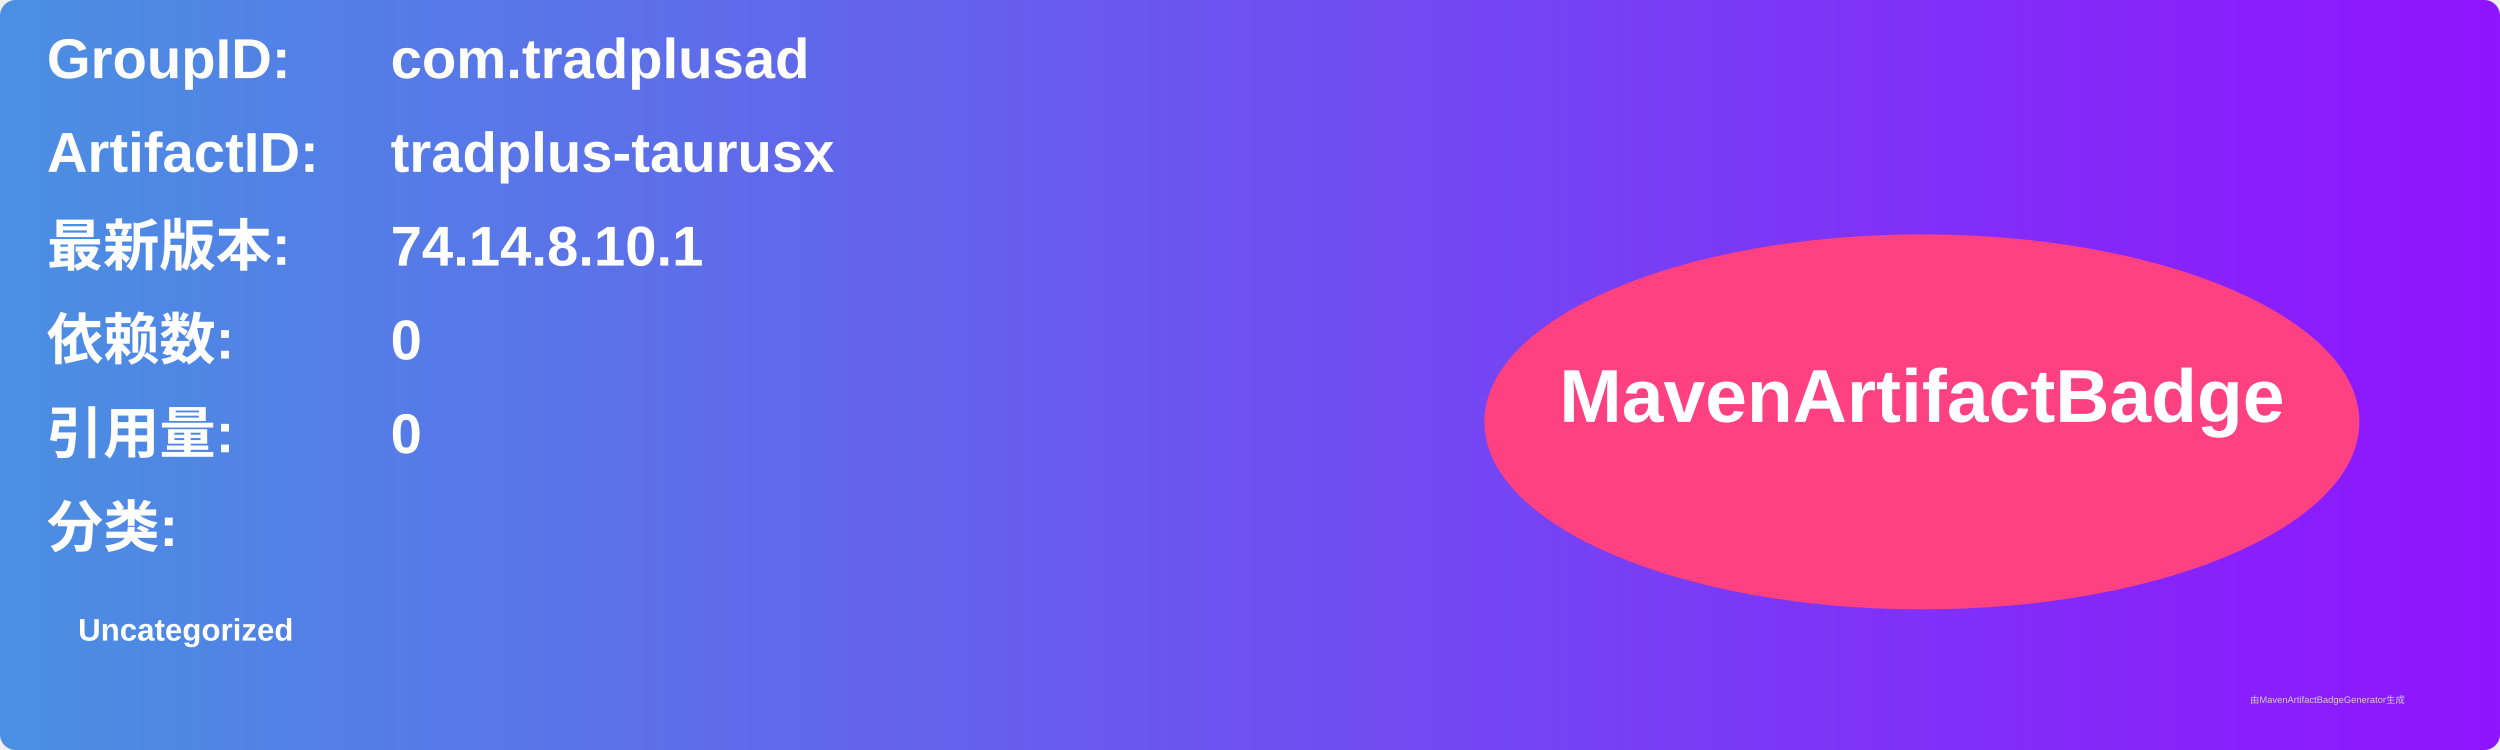
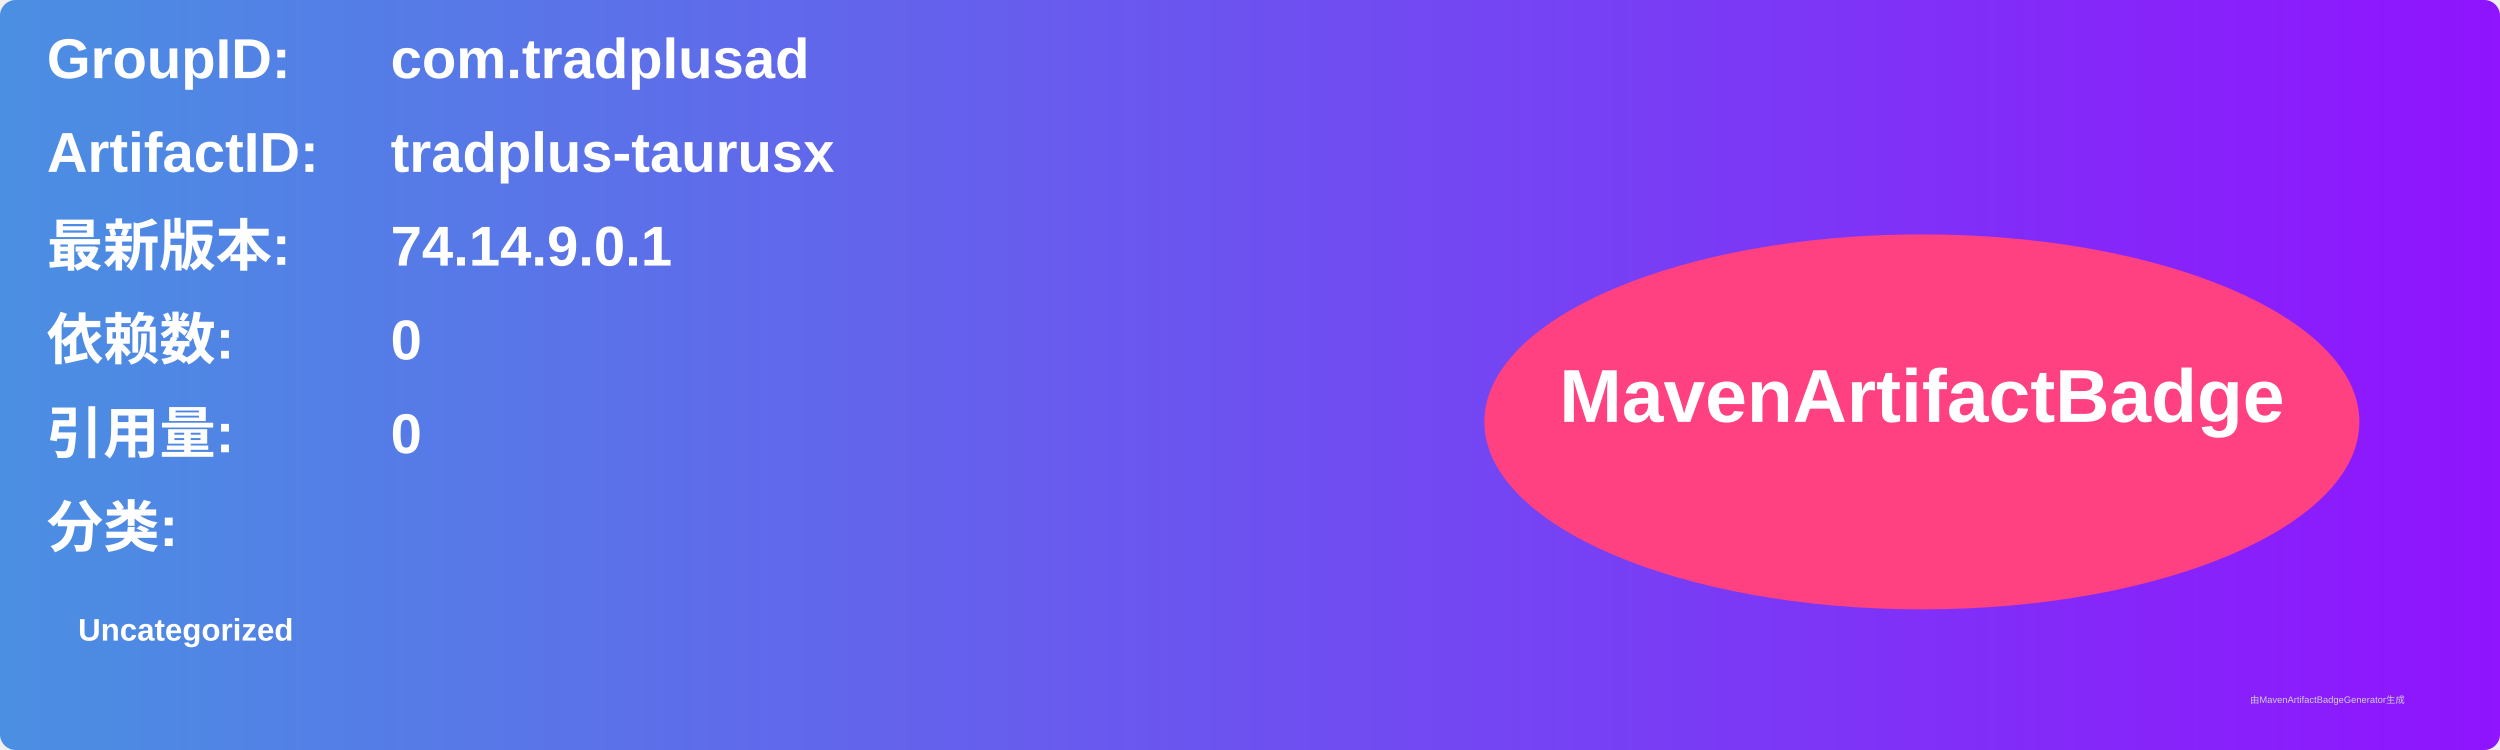
<svg xmlns="http://www.w3.org/2000/svg" width="800" height="240" viewBox="0 0 800 240">
  <linearGradient id="grad" x1="0%" y1="0%" x2="100%" y2="0%">
    <stop offset="0%" stop-color="#4a90e2" />
    <stop offset="100%" stop-color="#9013fe" />
  </linearGradient>
  <rect width="100%" height="100%" rx="5" ry="5" fill="url(#grad)" />
  <g transform="translate(15, 15)">
    <text x="0" y="10" font-family="Arial" font-size="18" fill="white" font-weight="bold" width="260">GroupID:</text>
    <text x="110" y="10" font-family="Arial" font-size="18" fill="white" font-weight="bold" width="460">com.tradplusad</text>
    <text x="0" y="40" font-family="Arial" font-size="18" fill="white" font-weight="bold" width="260">ArtifactID:</text>
    <text x="110" y="40" font-family="Arial" font-size="18" fill="white" font-weight="bold" width="460">tradplus-taurusx</text>
    <text x="0" y="70" font-family="Arial" font-size="18" fill="white" font-weight="bold">最新版本:</text>
    <text x="110" y="70" font-family="Arial" font-size="18" fill="white" font-weight="bold">
-       <tspan font-weight="bold">74.14.8.10.1</tspan>
+       <tspan font-weight="bold">74.14.9.0.1</tspan>
    </text>
    <text x="0" y="100" font-family="Arial" font-size="18" fill="white" font-weight="bold">依赖数: </text>
    <text x="110" y="100" font-family="Arial" font-size="18" fill="white">
      <tspan font-weight="bold">0</tspan>
    </text>
    <text x="0" y="130" font-family="Arial" font-size="18" fill="white" font-weight="bold">引用量: </text>
    <text x="110" y="130" font-family="Arial" font-size="18" fill="white">
      <tspan font-weight="bold">0</tspan>
    </text>
    <text x="0" y="160" font-family="Arial" font-size="18" fill="white" font-weight="bold">分类:</text>
    <text x="10" y="190" font-family="Arial" font-size="10" fill="white">
      <tspan font-weight="bold">Uncategorized</tspan>
    </text>
    <ellipse cx="600" cy="120" rx="140" ry="60" fill="#ff4081" />
    <text x="600" y="120" text-anchor="middle" font-family="Arial" font-size="24" fill="white" font-weight="bold">MavenArtifactBadge</text>
  </g>
  <text x="720" y="225" font-family="Arial" font-size="3" fill="#d0d0d0">由MavenArtifactBadgeGenerator生成</text>
</svg>
